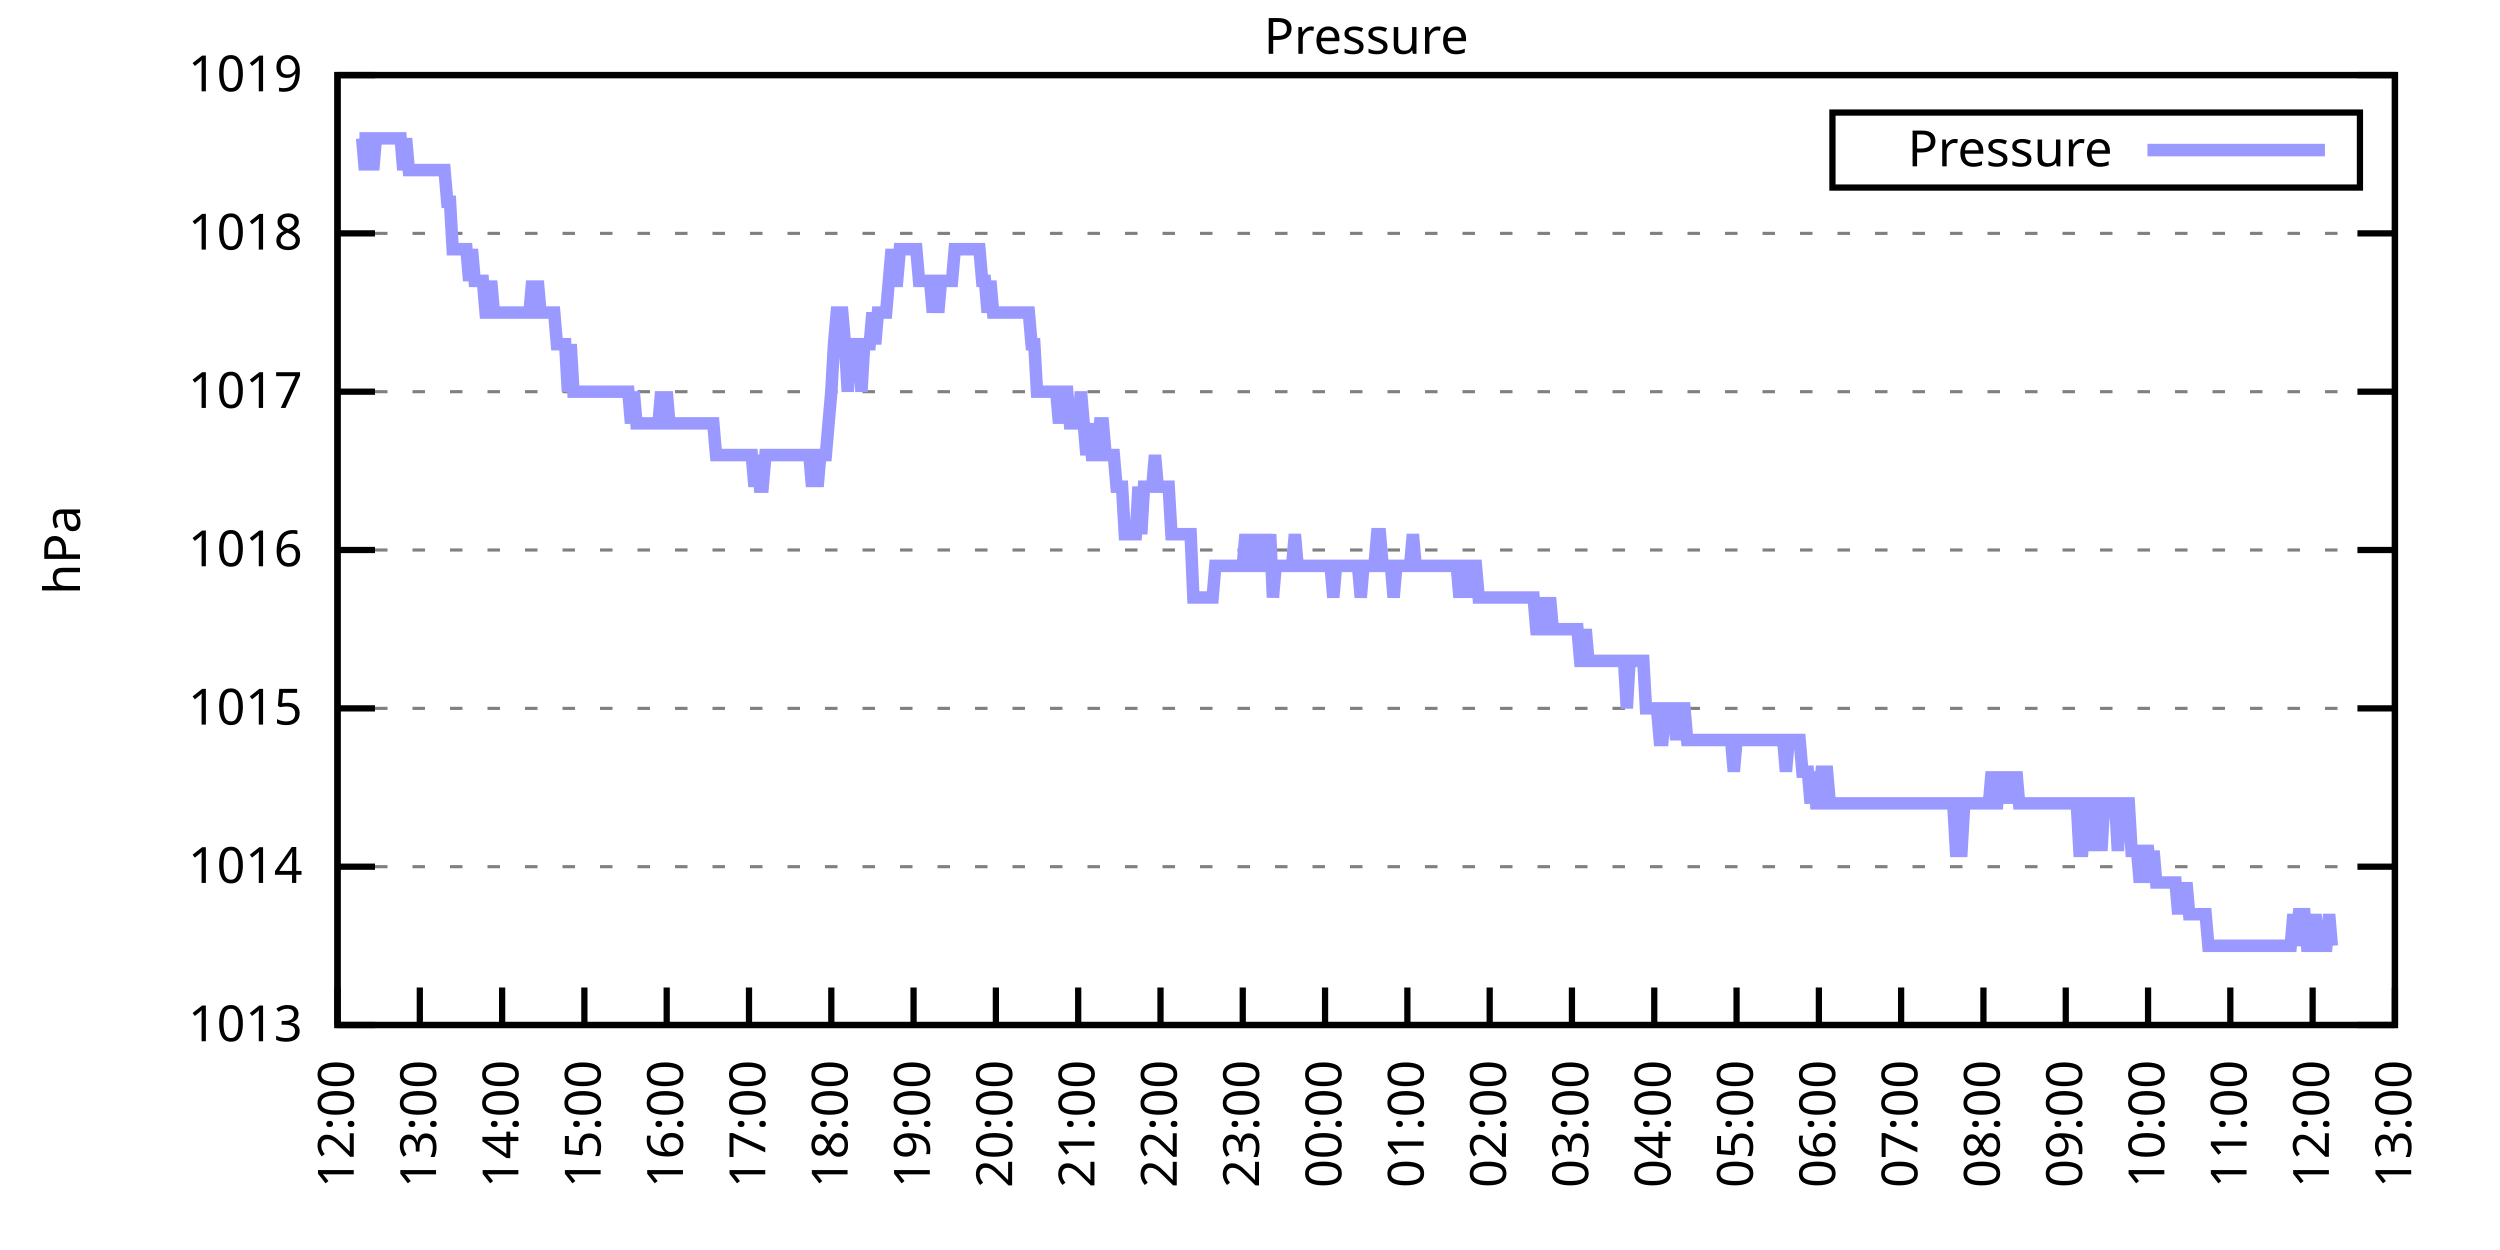
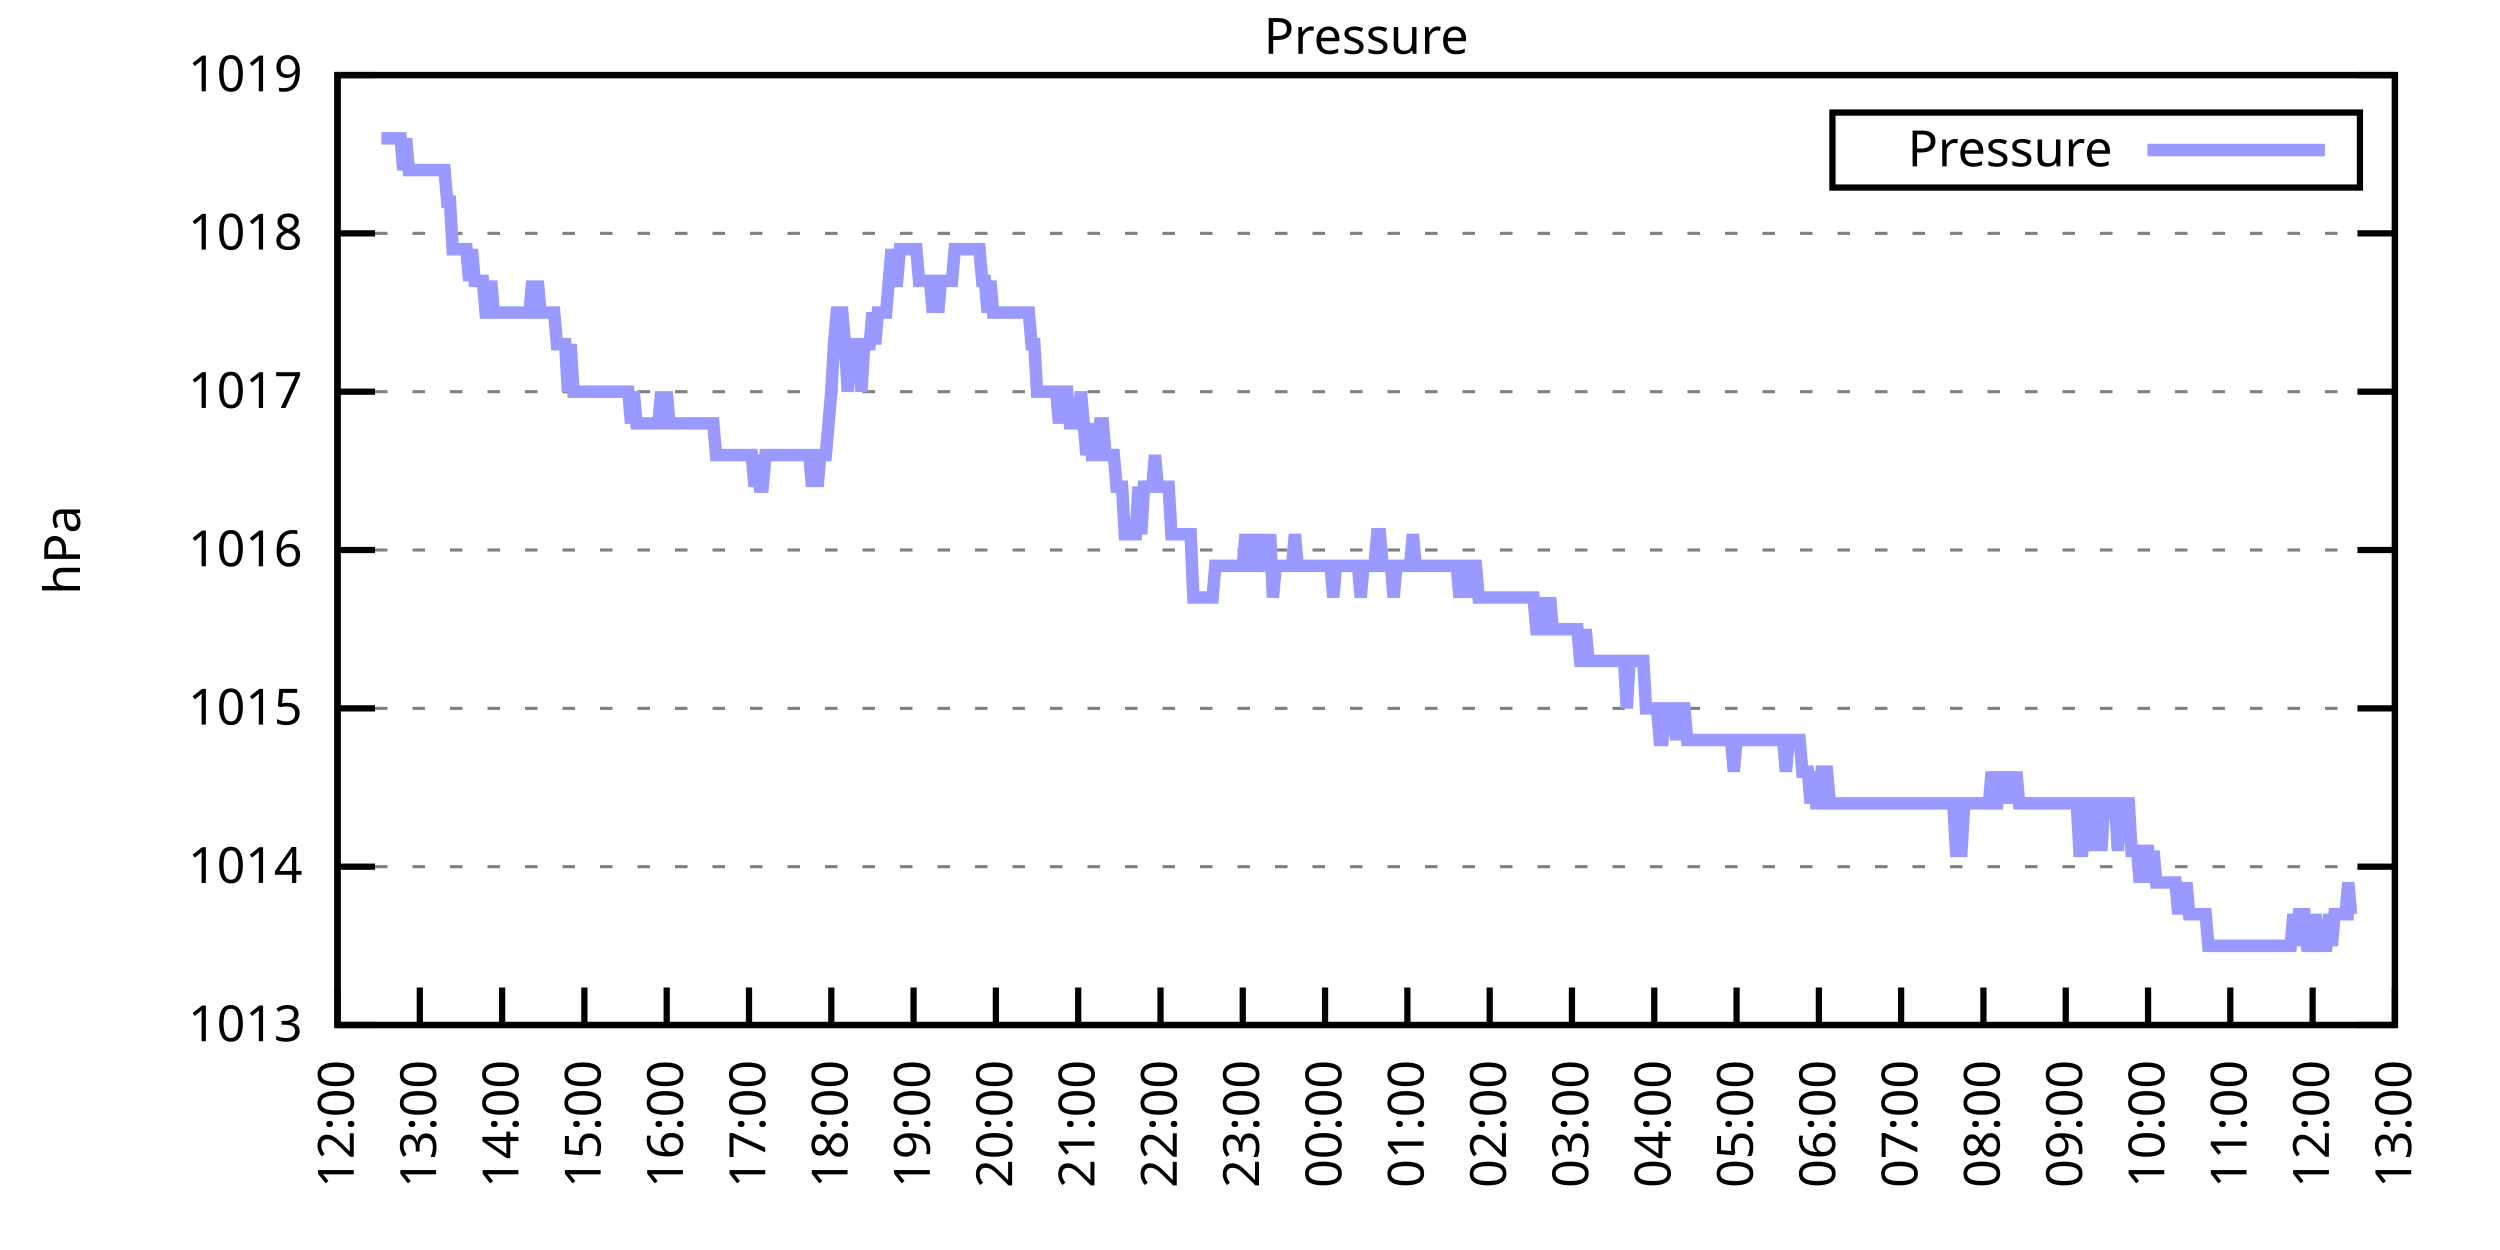
<svg xmlns="http://www.w3.org/2000/svg" xmlns:xlink="http://www.w3.org/1999/xlink" width="400" height="200" viewBox="0 0 400 200">
  <g id="gnuplot_canvas">
    <rect x="0" y="0" width="400" height="200" fill="none" />
    <defs>
      <circle id="gpDot" r="0.5" stroke-width="0.5" stroke="currentColor" />
      <path id="gpPt0" stroke-width="0.333" stroke="currentColor" d="M-1,0 h2 M0,-1 v2" />
      <path id="gpPt1" stroke-width="0.333" stroke="currentColor" d="M-1,-1 L1,1 M1,-1 L-1,1" />
      <path id="gpPt2" stroke-width="0.333" stroke="currentColor" d="M-1,0 L1,0 M0,-1 L0,1 M-1,-1 L1,1 M-1,1 L1,-1" />
      <rect id="gpPt3" stroke-width="0.333" stroke="currentColor" x="-1" y="-1" width="2" height="2" />
      <rect id="gpPt4" stroke-width="0.333" stroke="currentColor" fill="currentColor" x="-1" y="-1" width="2" height="2" />
      <circle id="gpPt5" stroke-width="0.333" stroke="currentColor" cx="0" cy="0" r="1" />
      <use xlink:href="#gpPt5" id="gpPt6" fill="currentColor" stroke="none" />
      <path id="gpPt7" stroke-width="0.333" stroke="currentColor" d="M0,-1.33 L-1.33,0.67 L1.33,0.67 z" />
      <use xlink:href="#gpPt7" id="gpPt8" fill="currentColor" stroke="none" />
      <use xlink:href="#gpPt7" id="gpPt9" stroke="currentColor" transform="rotate(180)" />
      <use xlink:href="#gpPt9" id="gpPt10" fill="currentColor" stroke="none" />
      <use xlink:href="#gpPt3" id="gpPt11" stroke="currentColor" transform="rotate(45)" />
      <use xlink:href="#gpPt11" id="gpPt12" fill="currentColor" stroke="none" />
      <path id="gpPt13" stroke-width="0.333" stroke="currentColor" d="M0,1.330 L1.265,0.411 L0.782,-1.067 L-0.782,-1.076 L-1.265,0.411 z" />
      <use xlink:href="#gpPt13" id="gpPt14" fill="currentColor" stroke="none" />
      <filter id="textbox" filterUnits="objectBoundingBox" x="0" y="0" height="1" width="1">
        <feFlood flood-color="white" flood-opacity="1" result="bgnd" />
        <feComposite in="SourceGraphic" in2="bgnd" operator="atop" />
      </filter>
      <filter id="greybox" filterUnits="objectBoundingBox" x="0" y="0" height="1" width="1">
        <feFlood flood-color="lightgrey" flood-opacity="1" result="grey" />
        <feComposite in="SourceGraphic" in2="grey" operator="atop" />
      </filter>
    </defs>
    <g fill="none" color="white" stroke="currentColor" stroke-width="1.00" stroke-linecap="butt" stroke-linejoin="miter">
</g>
    <g fill="none" color="black" stroke="currentColor" stroke-width="1.00" stroke-linecap="butt" stroke-linejoin="miter">
      <g stroke="none" shape-rendering="crispEdges">
        <polygon fill="rgb(255, 255, 255)" points="54.00,164.00 383.18,164.00 383.18,12.02 54.00,12.02 " />
      </g>
    </g>
    <g fill="none" color="black" stroke="currentColor" stroke-width="1.00" stroke-linecap="butt" stroke-linejoin="miter">
</g>
    <g fill="none" color="black" stroke="black" stroke-width="0.50" stroke-linecap="butt" stroke-linejoin="miter">
</g>
    <g fill="none" color="gray" stroke="currentColor" stroke-width="0.50" stroke-linecap="butt" stroke-linejoin="miter">
      <path stroke="gray" stroke-dasharray="2,4" class="gridline" d="M54.00,164.00 L383.19,164.00  " />
    </g>
    <g fill="none" color="gray" stroke="gray" stroke-width="1.00" stroke-linecap="butt" stroke-linejoin="miter">
</g>
    <g fill="none" color="black" stroke="currentColor" stroke-width="1.00" stroke-linecap="butt" stroke-linejoin="miter">
      <path stroke="black" d="M54.00,164.00 L60.00,164.00 M383.19,164.00 L377.19,164.00  " />
      <g transform="translate(48.40,166.60)" stroke="none" fill="black" font-family="Sans" font-size="8.00" text-anchor="end">
        <text>
          <tspan font-family="Sans"> 1013</tspan>
        </text>
      </g>
    </g>
    <g fill="none" color="black" stroke="currentColor" stroke-width="1.00" stroke-linecap="butt" stroke-linejoin="miter">
</g>
    <g fill="none" color="black" stroke="black" stroke-width="0.50" stroke-linecap="butt" stroke-linejoin="miter">
</g>
    <g fill="none" color="gray" stroke="currentColor" stroke-width="0.50" stroke-linecap="butt" stroke-linejoin="miter">
      <path stroke="gray" stroke-dasharray="2,4" class="gridline" d="M54.00,138.67 L383.19,138.67  " />
    </g>
    <g fill="none" color="gray" stroke="gray" stroke-width="1.00" stroke-linecap="butt" stroke-linejoin="miter">
</g>
    <g fill="none" color="black" stroke="currentColor" stroke-width="1.00" stroke-linecap="butt" stroke-linejoin="miter">
      <path stroke="black" d="M54.00,138.67 L60.00,138.67 M383.19,138.67 L377.19,138.67  " />
      <g transform="translate(48.40,141.27)" stroke="none" fill="black" font-family="Sans" font-size="8.00" text-anchor="end">
        <text>
          <tspan font-family="Sans"> 1014</tspan>
        </text>
      </g>
    </g>
    <g fill="none" color="black" stroke="currentColor" stroke-width="1.00" stroke-linecap="butt" stroke-linejoin="miter">
</g>
    <g fill="none" color="black" stroke="black" stroke-width="0.50" stroke-linecap="butt" stroke-linejoin="miter">
</g>
    <g fill="none" color="gray" stroke="currentColor" stroke-width="0.50" stroke-linecap="butt" stroke-linejoin="miter">
      <path stroke="gray" stroke-dasharray="2,4" class="gridline" d="M54.00,113.34 L383.19,113.34  " />
    </g>
    <g fill="none" color="gray" stroke="gray" stroke-width="1.00" stroke-linecap="butt" stroke-linejoin="miter">
</g>
    <g fill="none" color="black" stroke="currentColor" stroke-width="1.00" stroke-linecap="butt" stroke-linejoin="miter">
      <path stroke="black" d="M54.00,113.34 L60.00,113.34 M383.19,113.34 L377.19,113.34  " />
      <g transform="translate(48.40,115.94)" stroke="none" fill="black" font-family="Sans" font-size="8.00" text-anchor="end">
        <text>
          <tspan font-family="Sans"> 1015</tspan>
        </text>
      </g>
    </g>
    <g fill="none" color="black" stroke="currentColor" stroke-width="1.00" stroke-linecap="butt" stroke-linejoin="miter">
</g>
    <g fill="none" color="black" stroke="black" stroke-width="0.50" stroke-linecap="butt" stroke-linejoin="miter">
</g>
    <g fill="none" color="gray" stroke="currentColor" stroke-width="0.50" stroke-linecap="butt" stroke-linejoin="miter">
      <path stroke="gray" stroke-dasharray="2,4" class="gridline" d="M54.00,88.00 L383.19,88.00  " />
    </g>
    <g fill="none" color="gray" stroke="gray" stroke-width="1.00" stroke-linecap="butt" stroke-linejoin="miter">
</g>
    <g fill="none" color="black" stroke="currentColor" stroke-width="1.00" stroke-linecap="butt" stroke-linejoin="miter">
      <path stroke="black" d="M54.00,88.00 L60.00,88.00 M383.19,88.00 L377.19,88.00  " />
      <g transform="translate(48.40,90.60)" stroke="none" fill="black" font-family="Sans" font-size="8.00" text-anchor="end">
        <text>
          <tspan font-family="Sans"> 1016</tspan>
        </text>
      </g>
    </g>
    <g fill="none" color="black" stroke="currentColor" stroke-width="1.00" stroke-linecap="butt" stroke-linejoin="miter">
</g>
    <g fill="none" color="black" stroke="black" stroke-width="0.50" stroke-linecap="butt" stroke-linejoin="miter">
</g>
    <g fill="none" color="gray" stroke="currentColor" stroke-width="0.50" stroke-linecap="butt" stroke-linejoin="miter">
      <path stroke="gray" stroke-dasharray="2,4" class="gridline" d="M54.00,62.67 L383.19,62.67  " />
    </g>
    <g fill="none" color="gray" stroke="gray" stroke-width="1.00" stroke-linecap="butt" stroke-linejoin="miter">
</g>
    <g fill="none" color="black" stroke="currentColor" stroke-width="1.00" stroke-linecap="butt" stroke-linejoin="miter">
      <path stroke="black" d="M54.00,62.67 L60.00,62.67 M383.19,62.67 L377.19,62.67  " />
      <g transform="translate(48.40,65.27)" stroke="none" fill="black" font-family="Sans" font-size="8.00" text-anchor="end">
        <text>
          <tspan font-family="Sans"> 1017</tspan>
        </text>
      </g>
    </g>
    <g fill="none" color="black" stroke="currentColor" stroke-width="1.00" stroke-linecap="butt" stroke-linejoin="miter">
</g>
    <g fill="none" color="black" stroke="black" stroke-width="0.50" stroke-linecap="butt" stroke-linejoin="miter">
</g>
    <g fill="none" color="gray" stroke="currentColor" stroke-width="0.50" stroke-linecap="butt" stroke-linejoin="miter">
      <path stroke="gray" stroke-dasharray="2,4" class="gridline" d="M54.00,37.34 L383.19,37.34  " />
    </g>
    <g fill="none" color="gray" stroke="gray" stroke-width="1.00" stroke-linecap="butt" stroke-linejoin="miter">
</g>
    <g fill="none" color="black" stroke="currentColor" stroke-width="1.00" stroke-linecap="butt" stroke-linejoin="miter">
      <path stroke="black" d="M54.00,37.34 L60.00,37.34 M383.19,37.34 L377.19,37.34  " />
      <g transform="translate(48.40,39.94)" stroke="none" fill="black" font-family="Sans" font-size="8.00" text-anchor="end">
        <text>
          <tspan font-family="Sans"> 1018</tspan>
        </text>
      </g>
    </g>
    <g fill="none" color="black" stroke="currentColor" stroke-width="1.00" stroke-linecap="butt" stroke-linejoin="miter">
</g>
    <g fill="none" color="black" stroke="black" stroke-width="0.50" stroke-linecap="butt" stroke-linejoin="miter">
</g>
    <g fill="none" color="gray" stroke="currentColor" stroke-width="0.50" stroke-linecap="butt" stroke-linejoin="miter">
      <path stroke="gray" stroke-dasharray="2,4" class="gridline" d="M54.00,12.01 L383.19,12.01  " />
    </g>
    <g fill="none" color="gray" stroke="gray" stroke-width="1.00" stroke-linecap="butt" stroke-linejoin="miter">
</g>
    <g fill="none" color="black" stroke="currentColor" stroke-width="1.00" stroke-linecap="butt" stroke-linejoin="miter">
      <path stroke="black" d="M54.00,12.01 L60.00,12.01 M383.19,12.01 L377.19,12.01  " />
      <g transform="translate(48.40,14.61)" stroke="none" fill="black" font-family="Sans" font-size="8.00" text-anchor="end">
        <text>
          <tspan font-family="Sans"> 1019</tspan>
        </text>
      </g>
    </g>
    <g fill="none" color="black" stroke="currentColor" stroke-width="1.00" stroke-linecap="butt" stroke-linejoin="miter">
      <path stroke="black" d="M54.00,164.00 L54.00,158.00  " />
      <g transform="translate(56.60,169.60) rotate(270.00)" stroke="none" fill="black" font-family="Sans" font-size="8.00" text-anchor="end">
        <text>
          <tspan font-family="Sans">12:00</tspan>
        </text>
      </g>
    </g>
    <g fill="none" color="black" stroke="currentColor" stroke-width="1.00" stroke-linecap="butt" stroke-linejoin="miter">
      <path stroke="black" d="M67.17,164.00 L67.17,158.00  " />
      <g transform="translate(69.77,169.60) rotate(270.00)" stroke="none" fill="black" font-family="Sans" font-size="8.00" text-anchor="end">
        <text>
          <tspan font-family="Sans">13:00</tspan>
        </text>
      </g>
    </g>
    <g fill="none" color="black" stroke="currentColor" stroke-width="1.00" stroke-linecap="butt" stroke-linejoin="miter">
      <path stroke="black" d="M80.34,164.00 L80.34,158.00  " />
      <g transform="translate(82.94,169.60) rotate(270.00)" stroke="none" fill="black" font-family="Sans" font-size="8.00" text-anchor="end">
        <text>
          <tspan font-family="Sans">14:00</tspan>
        </text>
      </g>
    </g>
    <g fill="none" color="black" stroke="currentColor" stroke-width="1.00" stroke-linecap="butt" stroke-linejoin="miter">
      <path stroke="black" d="M93.50,164.00 L93.50,158.00  " />
      <g transform="translate(96.10,169.60) rotate(270.00)" stroke="none" fill="black" font-family="Sans" font-size="8.00" text-anchor="end">
        <text>
          <tspan font-family="Sans">15:00</tspan>
        </text>
      </g>
    </g>
    <g fill="none" color="black" stroke="currentColor" stroke-width="1.00" stroke-linecap="butt" stroke-linejoin="miter">
      <path stroke="black" d="M106.67,164.00 L106.67,158.00  " />
      <g transform="translate(109.27,169.60) rotate(270.00)" stroke="none" fill="black" font-family="Sans" font-size="8.00" text-anchor="end">
        <text>
          <tspan font-family="Sans">16:00</tspan>
        </text>
      </g>
    </g>
    <g fill="none" color="black" stroke="currentColor" stroke-width="1.00" stroke-linecap="butt" stroke-linejoin="miter">
      <path stroke="black" d="M119.84,164.00 L119.84,158.00  " />
      <g transform="translate(122.44,169.60) rotate(270.00)" stroke="none" fill="black" font-family="Sans" font-size="8.00" text-anchor="end">
        <text>
          <tspan font-family="Sans">17:00</tspan>
        </text>
      </g>
    </g>
    <g fill="none" color="black" stroke="currentColor" stroke-width="1.00" stroke-linecap="butt" stroke-linejoin="miter">
      <path stroke="black" d="M133.01,164.00 L133.01,158.00  " />
      <g transform="translate(135.61,169.60) rotate(270.00)" stroke="none" fill="black" font-family="Sans" font-size="8.00" text-anchor="end">
        <text>
          <tspan font-family="Sans">18:00</tspan>
        </text>
      </g>
    </g>
    <g fill="none" color="black" stroke="currentColor" stroke-width="1.00" stroke-linecap="butt" stroke-linejoin="miter">
      <path stroke="black" d="M146.17,164.00 L146.17,158.00  " />
      <g transform="translate(148.77,169.60) rotate(270.00)" stroke="none" fill="black" font-family="Sans" font-size="8.00" text-anchor="end">
        <text>
          <tspan font-family="Sans">19:00</tspan>
        </text>
      </g>
    </g>
    <g fill="none" color="black" stroke="currentColor" stroke-width="1.00" stroke-linecap="butt" stroke-linejoin="miter">
      <path stroke="black" d="M159.34,164.00 L159.34,158.00  " />
      <g transform="translate(161.94,169.60) rotate(270.00)" stroke="none" fill="black" font-family="Sans" font-size="8.00" text-anchor="end">
        <text>
          <tspan font-family="Sans">20:00</tspan>
        </text>
      </g>
    </g>
    <g fill="none" color="black" stroke="currentColor" stroke-width="1.00" stroke-linecap="butt" stroke-linejoin="miter">
      <path stroke="black" d="M172.51,164.00 L172.51,158.00  " />
      <g transform="translate(175.11,169.60) rotate(270.00)" stroke="none" fill="black" font-family="Sans" font-size="8.00" text-anchor="end">
        <text>
          <tspan font-family="Sans">21:00</tspan>
        </text>
      </g>
    </g>
    <g fill="none" color="black" stroke="currentColor" stroke-width="1.00" stroke-linecap="butt" stroke-linejoin="miter">
      <path stroke="black" d="M185.68,164.00 L185.68,158.00  " />
      <g transform="translate(188.28,169.60) rotate(270.00)" stroke="none" fill="black" font-family="Sans" font-size="8.00" text-anchor="end">
        <text>
          <tspan font-family="Sans">22:00</tspan>
        </text>
      </g>
    </g>
    <g fill="none" color="black" stroke="currentColor" stroke-width="1.00" stroke-linecap="butt" stroke-linejoin="miter">
      <path stroke="black" d="M198.84,164.00 L198.84,158.00  " />
      <g transform="translate(201.44,169.60) rotate(270.00)" stroke="none" fill="black" font-family="Sans" font-size="8.00" text-anchor="end">
        <text>
          <tspan font-family="Sans">23:00</tspan>
        </text>
      </g>
    </g>
    <g fill="none" color="black" stroke="currentColor" stroke-width="1.00" stroke-linecap="butt" stroke-linejoin="miter">
      <path stroke="black" d="M212.01,164.00 L212.01,158.00  " />
      <g transform="translate(214.61,169.60) rotate(270.00)" stroke="none" fill="black" font-family="Sans" font-size="8.00" text-anchor="end">
        <text>
          <tspan font-family="Sans">00:00</tspan>
        </text>
      </g>
    </g>
    <g fill="none" color="black" stroke="currentColor" stroke-width="1.00" stroke-linecap="butt" stroke-linejoin="miter">
      <path stroke="black" d="M225.18,164.00 L225.18,158.00  " />
      <g transform="translate(227.78,169.60) rotate(270.00)" stroke="none" fill="black" font-family="Sans" font-size="8.00" text-anchor="end">
        <text>
          <tspan font-family="Sans">01:00</tspan>
        </text>
      </g>
    </g>
    <g fill="none" color="black" stroke="currentColor" stroke-width="1.00" stroke-linecap="butt" stroke-linejoin="miter">
      <path stroke="black" d="M238.35,164.00 L238.35,158.00  " />
      <g transform="translate(240.95,169.60) rotate(270.00)" stroke="none" fill="black" font-family="Sans" font-size="8.00" text-anchor="end">
        <text>
          <tspan font-family="Sans">02:00</tspan>
        </text>
      </g>
    </g>
    <g fill="none" color="black" stroke="currentColor" stroke-width="1.00" stroke-linecap="butt" stroke-linejoin="miter">
      <path stroke="black" d="M251.51,164.00 L251.51,158.00  " />
      <g transform="translate(254.11,169.60) rotate(270.00)" stroke="none" fill="black" font-family="Sans" font-size="8.00" text-anchor="end">
        <text>
          <tspan font-family="Sans">03:00</tspan>
        </text>
      </g>
    </g>
    <g fill="none" color="black" stroke="currentColor" stroke-width="1.00" stroke-linecap="butt" stroke-linejoin="miter">
      <path stroke="black" d="M264.68,164.00 L264.68,158.00  " />
      <g transform="translate(267.28,169.60) rotate(270.00)" stroke="none" fill="black" font-family="Sans" font-size="8.00" text-anchor="end">
        <text>
          <tspan font-family="Sans">04:00</tspan>
        </text>
      </g>
    </g>
    <g fill="none" color="black" stroke="currentColor" stroke-width="1.00" stroke-linecap="butt" stroke-linejoin="miter">
      <path stroke="black" d="M277.85,164.00 L277.85,158.00  " />
      <g transform="translate(280.45,169.60) rotate(270.00)" stroke="none" fill="black" font-family="Sans" font-size="8.00" text-anchor="end">
        <text>
          <tspan font-family="Sans">05:00</tspan>
        </text>
      </g>
    </g>
    <g fill="none" color="black" stroke="currentColor" stroke-width="1.00" stroke-linecap="butt" stroke-linejoin="miter">
      <path stroke="black" d="M291.02,164.00 L291.02,158.00  " />
      <g transform="translate(293.62,169.60) rotate(270.00)" stroke="none" fill="black" font-family="Sans" font-size="8.00" text-anchor="end">
        <text>
          <tspan font-family="Sans">06:00</tspan>
        </text>
      </g>
    </g>
    <g fill="none" color="black" stroke="currentColor" stroke-width="1.00" stroke-linecap="butt" stroke-linejoin="miter">
      <path stroke="black" d="M304.18,164.00 L304.18,158.00  " />
      <g transform="translate(306.78,169.60) rotate(270.00)" stroke="none" fill="black" font-family="Sans" font-size="8.00" text-anchor="end">
        <text>
          <tspan font-family="Sans">07:00</tspan>
        </text>
      </g>
    </g>
    <g fill="none" color="black" stroke="currentColor" stroke-width="1.00" stroke-linecap="butt" stroke-linejoin="miter">
      <path stroke="black" d="M317.35,164.00 L317.35,158.00  " />
      <g transform="translate(319.95,169.60) rotate(270.00)" stroke="none" fill="black" font-family="Sans" font-size="8.00" text-anchor="end">
        <text>
          <tspan font-family="Sans">08:00</tspan>
        </text>
      </g>
    </g>
    <g fill="none" color="black" stroke="currentColor" stroke-width="1.00" stroke-linecap="butt" stroke-linejoin="miter">
      <path stroke="black" d="M330.52,164.00 L330.52,158.00  " />
      <g transform="translate(333.12,169.60) rotate(270.00)" stroke="none" fill="black" font-family="Sans" font-size="8.00" text-anchor="end">
        <text>
          <tspan font-family="Sans">09:00</tspan>
        </text>
      </g>
    </g>
    <g fill="none" color="black" stroke="currentColor" stroke-width="1.00" stroke-linecap="butt" stroke-linejoin="miter">
      <path stroke="black" d="M343.69,164.00 L343.69,158.00  " />
      <g transform="translate(346.29,169.60) rotate(270.00)" stroke="none" fill="black" font-family="Sans" font-size="8.00" text-anchor="end">
        <text>
          <tspan font-family="Sans">10:00</tspan>
        </text>
      </g>
    </g>
    <g fill="none" color="black" stroke="currentColor" stroke-width="1.00" stroke-linecap="butt" stroke-linejoin="miter">
      <path stroke="black" d="M356.85,164.00 L356.85,158.00  " />
      <g transform="translate(359.45,169.60) rotate(270.00)" stroke="none" fill="black" font-family="Sans" font-size="8.00" text-anchor="end">
        <text>
          <tspan font-family="Sans">11:00</tspan>
        </text>
      </g>
    </g>
    <g fill="none" color="black" stroke="currentColor" stroke-width="1.00" stroke-linecap="butt" stroke-linejoin="miter">
      <path stroke="black" d="M370.02,164.00 L370.02,158.00  " />
      <g transform="translate(372.62,169.60) rotate(270.00)" stroke="none" fill="black" font-family="Sans" font-size="8.00" text-anchor="end">
        <text>
          <tspan font-family="Sans">12:00</tspan>
        </text>
      </g>
    </g>
    <g fill="none" color="black" stroke="currentColor" stroke-width="1.00" stroke-linecap="butt" stroke-linejoin="miter">
      <path stroke="black" d="M383.19,164.00 L383.19,158.00  " />
      <g transform="translate(385.79,169.60) rotate(270.00)" stroke="none" fill="black" font-family="Sans" font-size="8.00" text-anchor="end">
        <text>
          <tspan font-family="Sans">13:00</tspan>
        </text>
      </g>
    </g>
    <g fill="none" color="black" stroke="currentColor" stroke-width="1.00" stroke-linecap="butt" stroke-linejoin="miter">
</g>
    <g fill="none" color="black" stroke="currentColor" stroke-width="1.00" stroke-linecap="butt" stroke-linejoin="miter">
      <path stroke="black" d="M54.00,12.01 L54.00,164.00 L383.19,164.00 L383.19,12.01 L54.00,12.01 Z  " />
    </g>
    <g fill="none" color="black" stroke="currentColor" stroke-width="1.00" stroke-linecap="butt" stroke-linejoin="miter">
</g>
    <g fill="none" color="black" stroke="currentColor" stroke-width="1.00" stroke-linecap="butt" stroke-linejoin="miter">
      <path stroke="black" d="M293.19,30.01 L293.19,18.01 L377.59,18.01 L377.59,30.01 L293.19,30.01 Z  " />
    </g>
    <g id="Pressure_plot_1">
      <g fill="none" color="white" stroke="black" stroke-width="2.00" stroke-linecap="butt" stroke-linejoin="miter">
</g>
      <g fill="none" color="black" stroke="currentColor" stroke-width="2.00" stroke-linecap="butt" stroke-linejoin="miter">
        <g transform="translate(337.99,26.61)" stroke="none" fill="black" font-family="Sans" font-size="8.00" text-anchor="end">
          <text>
            <tspan font-family="Sans">Pressure</tspan>
          </text>
        </g>
      </g>
      <g fill="none" color="black" stroke="currentColor" stroke-width="2.00" stroke-linecap="butt" stroke-linejoin="miter">
-         <path stroke="rgb(153, 153, 255)" d="M343.59,24.01 L371.99,24.01 M57.51,22.14 L57.95,22.14 L58.39,27.21 L58.83,22.14 L59.27,22.14 L59.71,27.21   L60.14,22.14 L60.58,22.14 L61.02,22.14 L61.46,22.14 L61.90,22.14 L62.34,22.14 L62.78,22.14 L63.22,22.14   L63.66,22.14 L64.10,22.14 L64.53,27.21 L64.97,22.14 L65.41,27.21 L65.85,27.21 L66.29,27.21 L66.73,27.21   L67.17,27.21 L67.61,27.21 L68.05,27.21 L68.48,27.21 L68.92,27.21 L69.36,27.21 L69.80,27.21 L70.24,27.21   L70.68,27.21 L71.12,27.21 L71.56,32.28 L72.00,32.28 L72.43,39.87 L72.87,39.87 L73.31,39.87 L73.75,39.87   L74.19,39.87 L74.63,39.87 L75.07,44.94 L75.51,39.87 L75.95,44.94 L76.38,44.94 L76.82,44.94 L77.26,44.94   L77.70,50.01 L78.14,50.01 L78.58,44.94 L79.02,50.01 L79.46,50.01 L79.90,50.01 L80.34,50.01 L80.77,50.01   L81.21,50.01 L81.65,50.01 L82.09,50.01 L82.53,50.01 L82.97,50.01 L83.41,50.01 L83.85,50.01 L84.29,50.01   L84.72,50.01 L85.16,44.94 L85.60,50.01 L86.04,44.94 L86.48,50.01 L86.92,50.01 L87.36,50.01 L87.80,50.01   L88.24,50.01 L88.67,50.01 L89.11,55.07 L89.55,55.07 L89.99,55.07 L90.43,55.07 L90.87,62.67 L91.31,55.07   L91.75,62.67 L92.19,62.67 L92.62,62.67 L93.06,62.67 L93.50,62.67 L93.94,62.67 L94.38,62.67 L94.82,62.67   L95.26,62.67 L95.70,62.67 L96.14,62.67 L96.58,62.67 L97.01,62.67 L97.45,62.67 L97.89,62.67 L98.33,62.67   L98.77,62.67 L99.21,62.67 L99.65,62.67 L100.09,62.67 L100.53,62.67 L100.96,67.74 L101.40,62.67 L101.84,67.74   L102.28,67.74 L102.72,67.74 L103.16,67.74 L103.60,67.74 L104.04,67.74 L104.48,67.74 L104.91,67.74 L105.35,67.74   L105.79,62.67 L106.23,67.74 L106.67,62.67 L107.11,67.74 L107.55,67.74 L107.99,67.74 L108.43,67.74 L108.87,67.74   L109.30,67.74 L109.74,67.74 L110.18,67.74 L110.62,67.74 L111.06,67.74 L111.50,67.74 L111.94,67.74 L112.38,67.74   L112.82,67.74 L113.25,67.74 L113.69,67.74 L114.13,67.74 L114.57,72.81 L115.01,72.81 L115.45,72.81 L115.89,72.81   L116.33,72.81 L116.77,72.81 L117.20,72.81 L117.64,72.81 L118.08,72.81 L118.52,72.81 L118.96,72.81 L119.40,72.81   L119.84,72.81 L120.28,72.81 L120.72,77.87 L121.15,72.81 L121.59,77.87 L122.03,77.87 L122.47,72.81 L122.91,72.81   L123.35,72.81 L123.79,72.81 L124.23,72.81 L124.67,72.81 L125.11,72.81 L125.54,72.81 L125.98,72.81 L126.42,72.81   L126.86,72.81 L127.30,72.81 L127.74,72.81 L128.18,72.81 L128.62,72.81 L129.06,72.81 L129.49,72.81 L129.93,77.87   L130.37,72.81 L130.81,77.87 L131.25,72.81 L131.69,72.81 L132.13,72.81 L132.57,67.74 L133.01,62.67 L133.44,55.07   L133.88,50.01 L134.32,50.01 L134.76,50.01 L135.20,55.07 L135.64,62.67 L136.08,55.07 L136.52,55.07 L136.96,55.07   L137.39,55.07 L137.83,62.67 L138.27,55.07 L138.71,55.07 L139.15,55.07 L139.59,50.01 L140.03,55.07 L140.47,50.01   L140.91,50.01 L141.35,50.01 L141.78,50.01 L142.22,44.94 L142.66,39.87 L143.10,44.94 L143.54,44.94 L143.98,39.87   L144.42,39.87 L144.86,39.87 L145.30,39.87 L145.73,39.87 L146.17,39.87 L146.61,39.87 L147.05,44.94 L147.49,44.94   L147.93,44.94 L148.37,44.94 L148.81,44.94 L149.25,50.01 L149.68,44.94 L150.12,50.01 L150.56,44.94 L151.00,44.94   L151.44,44.94 L151.88,44.94 L152.32,44.94 L152.76,39.87 L153.20,39.87 L153.63,39.87 L154.07,39.87 L154.51,39.87   L154.95,39.87 L155.39,39.87 L155.83,39.87 L156.27,39.87 L156.71,39.87 L157.15,44.94 L157.59,44.94 L158.02,50.01   L158.46,44.94 L158.90,50.01 L159.34,50.01 L159.78,50.01 L160.22,50.01 L160.66,50.01 L161.10,50.01 L161.54,50.01   L161.97,50.01 L162.41,50.01 L162.85,50.01 L163.29,50.01 L163.73,50.01 L164.17,50.01 L164.61,50.01 L165.05,55.07   L165.49,55.07 L165.92,62.67 L166.36,62.67 L166.80,62.67 L167.24,62.67 L167.68,62.67 L168.12,62.67 L168.56,62.67   L169.00,62.67 L169.44,67.74 L169.87,62.67 L170.31,62.67 L170.75,62.67 L171.19,67.74 L171.63,67.74 L172.07,67.74   L172.51,67.74 L172.95,62.67 L173.39,67.74 L173.83,72.81 L174.26,67.74 L174.70,72.81 L175.14,72.81 L175.58,72.81   L176.02,67.74 L176.46,67.74 L176.90,72.81 L177.34,72.81 L177.78,72.81 L178.21,72.81 L178.65,77.87 L179.09,77.87   L179.53,77.87 L179.97,85.47 L180.41,85.47 L180.85,85.47 L181.29,85.47 L181.73,85.47 L182.16,77.87 L182.60,85.47   L183.04,77.87 L183.48,77.87 L183.92,77.87 L184.36,77.87 L184.80,72.81 L185.24,77.87 L185.68,77.87 L186.11,77.87   L186.55,77.87 L186.99,77.87 L187.43,85.47 L187.87,85.47 L188.31,85.47 L188.75,85.47 L189.19,85.47 L189.63,85.47   L190.07,85.47 L190.50,85.47 L190.94,95.60 L191.38,95.60 L191.82,95.60 L192.26,95.60 L192.70,95.60 L193.14,95.60   L193.58,95.60 L194.02,95.60 L194.45,90.54 L194.89,90.54 L195.33,90.54 L195.77,90.54 L196.21,90.54 L196.65,90.54   L197.09,90.54 L197.53,90.54 L197.97,90.54 L198.40,90.54 L198.84,90.54 L199.28,85.47 L199.72,90.54 L200.16,90.54   L200.60,90.54 L201.04,85.47 L201.48,90.54 L201.92,90.54 L202.35,85.47 L202.79,90.54 L203.23,85.47 L203.67,95.60   L204.11,90.54 L204.55,90.54 L204.99,90.54 L205.43,90.54 L205.87,90.54 L206.31,90.54 L206.74,90.54 L207.18,85.47   L207.62,90.54 L208.06,90.54 L208.50,90.54 L208.94,90.54 L209.38,90.54 L209.82,90.54 L210.26,90.54 L210.69,90.54   L211.13,90.54 L211.57,90.54 L212.01,90.54 L212.45,90.54 L212.89,90.54 L213.33,95.60 L213.77,90.54 L214.21,90.54   L214.64,90.54 L215.08,90.54 L215.52,90.54 L215.96,90.54 L216.40,90.54 L216.84,90.54 L217.28,90.54 L217.72,95.60   L218.16,90.54 L218.60,90.54 L219.03,90.54 L219.47,90.54 L219.91,90.54 L220.35,85.47 L220.79,85.47 L221.23,90.54   L221.67,90.54 L222.11,90.54 L222.55,90.54 L222.98,95.60 L223.42,90.54 L223.86,90.54 L224.30,90.54 L224.74,90.54   L225.18,90.54 L225.62,90.54 L226.06,85.47 L226.50,90.54 L226.93,90.54 L227.37,90.54 L227.81,90.54 L228.25,90.54   L228.69,90.54 L229.13,90.54 L229.57,90.54 L230.01,90.54 L230.45,90.54 L230.88,90.54 L231.32,90.54 L231.76,90.54   L232.20,90.54 L232.64,90.54 L233.08,90.54 L233.52,95.60 L233.96,90.54 L234.40,90.54 L234.84,90.54 L235.27,95.60   L235.71,90.54 L236.15,90.54 L236.59,95.60 L237.03,95.60 L237.47,95.60 L237.91,95.60 L238.35,95.60 L238.79,95.60   L239.22,95.60 L239.66,95.60 L240.10,95.60 L240.54,95.60 L240.98,95.60 L241.42,95.60 L241.86,95.60 L242.30,95.60   L242.74,95.60 L243.17,95.60 L243.61,95.60 L244.05,95.60 L244.49,95.60 L244.93,95.60 L245.37,95.60 L245.81,100.67   L246.25,100.67 L246.69,95.60 L247.12,100.67 L247.56,100.67 L248.00,95.60 L248.44,100.67 L248.88,100.67 L249.32,100.67   L249.76,100.67 L250.20,100.67 L250.64,100.67 L251.08,100.67 L251.51,100.67 L251.95,100.67 L252.39,100.67 L252.83,105.74   L253.27,105.74 L253.71,100.67 L254.15,105.74 L254.59,105.74 L255.03,105.74 L255.46,105.74 L255.90,105.74 L256.34,105.74   L256.78,105.74 L257.22,105.74 L257.66,105.74 L258.10,105.74 L258.54,105.74 L258.98,105.74 L259.41,105.74 L259.85,105.74   L260.29,113.34 L260.73,105.74 L261.17,105.74 L261.61,105.74 L262.05,105.74 L262.49,105.74 L262.93,105.74 L263.36,113.34   L263.80,113.34 L264.24,113.34 L264.68,113.34 L265.12,113.34 L265.56,118.40 L266.00,118.40 L266.44,113.34 L266.88,113.34   L267.32,113.34 L267.75,113.34 L268.19,118.40 L268.63,113.34 L269.07,113.34 L269.51,113.34 L269.95,118.40 L270.39,118.40   L270.83,118.40 L271.27,118.40 L271.70,118.40 L272.14,118.40 L272.58,118.40 L273.02,118.40 L273.46,118.40 L273.90,118.40   L274.34,118.40 L274.78,118.40 L275.22,118.40 L275.65,118.40 L276.09,118.40 L276.53,118.40 L276.97,118.40 L277.41,123.47   L277.85,118.40 L278.29,118.40 L278.73,118.40 L279.17,118.40 L279.60,118.40 L280.04,118.40 L280.48,118.40 L280.92,118.40   L281.36,118.40 L281.80,118.40 L282.24,118.40 L282.68,118.40 L283.12,118.40 L283.56,118.40 L283.99,118.40 L284.43,118.40   L284.87,118.40 L285.31,118.40 L285.75,123.47 L286.19,118.40 L286.63,118.40 L287.07,118.40 L287.51,118.40 L287.94,118.40   L288.38,123.47 L288.82,123.47 L289.26,123.47 L289.70,128.54 L290.14,123.47 L290.58,128.54 L291.02,128.54 L291.46,123.47   L291.89,123.47 L292.33,123.47 L292.77,128.54 L293.21,128.54 L293.65,128.54 L294.09,128.54 L294.53,128.54 L294.97,128.54   L295.41,128.54 L295.84,128.54 L296.28,128.54 L296.72,128.54 L297.16,128.54 L297.60,128.54 L298.04,128.54 L298.48,128.54   L298.92,128.54 L299.36,128.54 L299.80,128.54 L300.23,128.54 L300.67,128.54 L301.11,128.54 L301.55,128.54 L301.99,128.54   L302.43,128.54 L302.87,128.54 L303.31,128.54 L303.75,128.54 L304.18,128.54 L304.62,128.54 L305.06,128.54 L305.50,128.54   L305.94,128.54 L306.38,128.54 L306.82,128.54 L307.26,128.54 L307.70,128.54 L308.13,128.54 L308.57,128.54 L309.01,128.54   L309.45,128.54 L309.89,128.54 L310.33,128.54 L310.77,128.54 L311.21,128.54 L311.65,128.54 L312.08,128.54 L312.52,128.54   L312.96,136.14 L313.40,136.14 L313.84,136.14 L314.28,128.54 L314.72,128.54 L315.16,128.54 L315.60,128.54 L316.04,128.54   L316.47,128.54 L316.91,128.54 L317.35,128.54 L317.79,128.54 L318.23,128.54 L318.67,123.47 L319.11,128.54 L319.55,128.54   L319.99,123.47 L320.42,128.54 L320.86,123.47 L321.30,128.54 L321.74,123.47 L322.18,128.54 L322.62,123.47 L323.06,128.54   L323.50,128.54 L323.94,128.54 L324.37,128.54 L324.81,128.54 L325.25,128.54 L325.69,128.54 L326.13,128.54 L326.57,128.54   L327.01,128.54 L327.45,128.54 L327.89,128.54 L328.33,128.54 L328.76,128.54 L329.20,128.54 L329.64,128.54 L330.08,128.54   L330.52,128.54 L330.96,128.54 L331.40,128.54 L331.84,128.54 L332.28,128.54 L332.71,136.14 L333.15,136.14 L333.59,128.54   L334.03,128.54 L334.47,128.54 L334.91,136.14 L335.35,128.54 L335.79,128.54 L336.23,136.14 L336.66,128.54 L337.10,128.54   L337.54,128.54 L337.98,128.54 L338.42,128.54 L338.86,136.14 L339.30,128.54 L339.74,128.54 L340.18,128.54 L340.61,128.54   L341.05,136.14 L341.49,136.14 L341.93,136.14 L342.37,141.20 L342.81,136.14 L343.25,136.14 L343.69,136.14 L344.13,141.20   L344.57,136.14 L345.00,141.20 L345.44,141.20 L345.88,141.20 L346.32,141.20 L346.76,141.20 L347.20,141.20 L347.64,141.20   L348.08,141.20 L348.52,146.27 L348.95,141.20 L349.39,146.27 L349.83,141.20 L350.27,146.27 L350.71,146.27 L351.15,146.27   L351.59,146.27 L352.03,146.27 L352.47,146.27 L352.90,146.27 L353.34,151.33 L353.78,151.33 L354.22,151.33 L354.66,151.33   L355.10,151.33 L355.54,151.33 L355.98,151.33 L356.42,151.33 L356.85,151.33 L357.29,151.33 L357.73,151.33 L358.17,151.33   L358.61,151.33 L359.05,151.33 L359.49,151.33 L359.93,151.33 L360.37,151.33 L360.81,151.33 L361.24,151.33 L361.68,151.33   L362.12,151.33 L362.56,151.33 L363.00,151.33 L363.44,151.33 L363.88,151.33 L364.32,151.33 L364.76,151.33 L365.19,151.33   L365.63,151.33 L366.07,151.33 L366.51,151.33 L366.95,146.27 L367.39,151.33 L367.83,146.27 L368.27,146.27 L368.71,146.27   L369.14,151.33 L369.58,151.33 L370.02,151.33 L370.46,146.27 L370.90,151.33 L371.34,151.33 L371.78,151.33 L372.22,151.33   L372.66,146.27 L373.09,151.33  " />
+         <path stroke="rgb(153, 153, 255)" d="M343.59,24.01 L371.99,24.01 M61.02,22.14 L61.46,22.14 L61.90,22.14 L62.34,22.14 L62.78,22.14 L63.22,22.14   L63.66,22.14 L64.10,22.14 L64.53,27.21 L64.97,22.14 L65.41,27.21 L65.85,27.21 L66.29,27.21 L66.73,27.21   L67.17,27.21 L67.61,27.21 L68.05,27.21 L68.48,27.21 L68.92,27.21 L69.36,27.21 L69.80,27.21 L70.24,27.21   L70.68,27.21 L71.12,27.21 L71.56,32.28 L72.00,32.28 L72.43,39.87 L72.87,39.87 L73.31,39.87 L73.75,39.87   L74.19,39.87 L74.63,39.87 L75.07,44.94 L75.51,39.87 L75.95,44.94 L76.38,44.94 L76.82,44.94 L77.26,44.94   L77.70,50.01 L78.14,50.01 L78.58,44.94 L79.02,50.01 L79.46,50.01 L79.90,50.01 L80.34,50.01 L80.77,50.01   L81.21,50.01 L81.65,50.01 L82.09,50.01 L82.53,50.01 L82.97,50.01 L83.41,50.01 L83.85,50.01 L84.29,50.01   L84.72,50.01 L85.16,44.94 L85.60,50.01 L86.04,44.94 L86.48,50.01 L86.92,50.01 L87.36,50.01 L87.80,50.01   L88.24,50.01 L88.67,50.01 L89.11,55.07 L89.55,55.07 L89.99,55.07 L90.43,55.07 L90.87,62.67 L91.31,55.07   L91.75,62.67 L92.19,62.67 L92.62,62.67 L93.06,62.67 L93.50,62.67 L93.94,62.67 L94.38,62.67 L94.82,62.67   L95.26,62.67 L95.70,62.67 L96.14,62.67 L96.58,62.67 L97.01,62.67 L97.45,62.67 L97.89,62.67 L98.33,62.67   L98.77,62.67 L99.21,62.67 L99.65,62.67 L100.09,62.67 L100.53,62.67 L100.96,67.74 L101.40,62.67 L101.84,67.74   L102.28,67.74 L102.72,67.74 L103.16,67.74 L103.60,67.74 L104.04,67.74 L104.48,67.74 L104.91,67.74 L105.35,67.74   L105.79,62.67 L106.23,67.74 L106.67,62.67 L107.11,67.74 L107.55,67.74 L107.99,67.74 L108.43,67.74 L108.87,67.74   L109.30,67.74 L109.74,67.74 L110.18,67.74 L110.62,67.74 L111.06,67.74 L111.50,67.74 L111.94,67.74 L112.38,67.74   L112.82,67.74 L113.25,67.74 L113.69,67.74 L114.13,67.74 L114.57,72.81 L115.01,72.81 L115.45,72.81 L115.89,72.81   L116.33,72.81 L116.77,72.81 L117.20,72.81 L117.64,72.81 L118.08,72.81 L118.52,72.81 L118.96,72.81 L119.40,72.81   L119.84,72.81 L120.28,72.81 L120.72,77.87 L121.15,72.81 L121.59,77.87 L122.03,77.87 L122.47,72.81 L122.91,72.81   L123.35,72.81 L123.79,72.81 L124.23,72.81 L124.67,72.81 L125.11,72.81 L125.54,72.81 L125.98,72.81 L126.42,72.81   L126.86,72.81 L127.30,72.81 L127.74,72.81 L128.18,72.81 L128.62,72.81 L129.06,72.81 L129.49,72.81 L129.93,77.87   L130.37,72.81 L130.81,77.87 L131.25,72.81 L131.69,72.81 L132.13,72.81 L132.57,67.74 L133.01,62.67 L133.44,55.07   L133.88,50.01 L134.32,50.01 L134.76,50.01 L135.20,55.07 L135.64,62.67 L136.08,55.07 L136.52,55.07 L136.96,55.07   L137.39,55.07 L137.83,62.67 L138.27,55.07 L138.71,55.07 L139.15,55.07 L139.59,50.01 L140.03,55.07 L140.47,50.01   L140.91,50.01 L141.35,50.01 L141.78,50.01 L142.22,44.94 L142.66,39.87 L143.10,44.94 L143.54,44.94 L143.98,39.87   L144.42,39.87 L144.86,39.87 L145.30,39.87 L145.73,39.87 L146.17,39.87 L146.61,39.87 L147.05,44.94 L147.49,44.94   L147.93,44.94 L148.37,44.94 L148.81,44.94 L149.25,50.01 L149.68,44.94 L150.12,50.01 L150.56,44.94 L151.00,44.94   L151.44,44.94 L151.88,44.94 L152.32,44.94 L152.76,39.87 L153.20,39.87 L153.63,39.87 L154.07,39.87 L154.51,39.87   L154.95,39.87 L155.39,39.87 L155.83,39.87 L156.27,39.87 L156.71,39.87 L157.15,44.94 L157.59,44.94 L158.02,50.01   L158.46,44.94 L158.90,50.01 L159.34,50.01 L159.78,50.01 L160.22,50.01 L160.66,50.01 L161.10,50.01 L161.54,50.01   L161.97,50.01 L162.41,50.01 L162.85,50.01 L163.29,50.01 L163.73,50.01 L164.17,50.01 L164.61,50.01 L165.05,55.07   L165.49,55.07 L165.92,62.67 L166.36,62.67 L166.80,62.67 L167.24,62.67 L167.68,62.67 L168.12,62.67 L168.56,62.67   L169.00,62.67 L169.44,67.74 L169.87,62.67 L170.31,62.67 L170.75,62.67 L171.19,67.74 L171.63,67.74 L172.07,67.74   L172.51,67.74 L172.95,62.67 L173.39,67.74 L173.83,72.81 L174.26,67.74 L174.70,72.81 L175.14,72.81 L175.58,72.81   L176.02,67.74 L176.46,67.74 L176.90,72.81 L177.34,72.81 L177.78,72.81 L178.21,72.81 L178.65,77.87 L179.09,77.87   L179.53,77.87 L179.97,85.47 L180.41,85.47 L180.85,85.47 L181.29,85.47 L181.73,85.47 L182.16,77.87 L182.60,85.47   L183.04,77.87 L183.48,77.87 L183.92,77.87 L184.36,77.87 L184.80,72.81 L185.24,77.87 L185.68,77.87 L186.11,77.87   L186.55,77.87 L186.99,77.87 L187.43,85.47 L187.87,85.47 L188.31,85.47 L188.75,85.47 L189.19,85.47 L189.63,85.47   L190.07,85.47 L190.50,85.47 L190.94,95.60 L191.38,95.60 L191.82,95.60 L192.26,95.60 L192.70,95.60 L193.14,95.60   L193.58,95.60 L194.02,95.60 L194.45,90.54 L194.89,90.54 L195.33,90.54 L195.77,90.54 L196.21,90.54 L196.65,90.54   L197.09,90.54 L197.53,90.54 L197.97,90.54 L198.40,90.54 L198.84,90.54 L199.28,85.47 L199.72,90.54 L200.16,90.54   L200.60,90.54 L201.04,85.47 L201.48,90.54 L201.92,90.54 L202.35,85.47 L202.79,90.54 L203.23,85.47 L203.67,95.60   L204.11,90.54 L204.55,90.54 L204.99,90.54 L205.43,90.54 L205.87,90.54 L206.31,90.54 L206.74,90.54 L207.18,85.47   L207.62,90.54 L208.06,90.54 L208.50,90.54 L208.94,90.54 L209.38,90.54 L209.82,90.54 L210.26,90.54 L210.69,90.54   L211.13,90.54 L211.57,90.54 L212.01,90.54 L212.45,90.54 L212.89,90.54 L213.33,95.60 L213.77,90.54 L214.21,90.54   L214.64,90.54 L215.08,90.54 L215.52,90.54 L215.96,90.54 L216.40,90.54 L216.84,90.54 L217.28,90.54 L217.72,95.60   L218.16,90.54 L218.60,90.54 L219.03,90.54 L219.47,90.54 L219.91,90.54 L220.35,85.47 L220.79,85.47 L221.23,90.54   L221.67,90.54 L222.11,90.54 L222.55,90.54 L222.98,95.60 L223.42,90.54 L223.86,90.54 L224.30,90.54 L224.74,90.54   L225.18,90.54 L225.62,90.54 L226.06,85.47 L226.50,90.54 L226.93,90.54 L227.37,90.54 L227.81,90.54 L228.25,90.54   L228.69,90.54 L229.13,90.54 L229.57,90.54 L230.01,90.54 L230.45,90.54 L230.88,90.54 L231.32,90.54 L231.76,90.54   L232.20,90.54 L232.64,90.54 L233.08,90.54 L233.52,95.60 L233.96,90.54 L234.40,90.54 L234.84,90.54 L235.27,95.60   L235.71,90.54 L236.15,90.54 L236.59,95.60 L237.03,95.60 L237.47,95.60 L237.91,95.60 L238.35,95.60 L238.79,95.60   L239.22,95.60 L239.66,95.60 L240.10,95.60 L240.54,95.60 L240.98,95.60 L241.42,95.60 L241.86,95.60 L242.30,95.60   L242.74,95.60 L243.17,95.60 L243.61,95.60 L244.05,95.60 L244.49,95.60 L244.93,95.60 L245.37,95.60 L245.81,100.67   L246.25,100.67 L246.69,95.60 L247.12,100.67 L247.56,100.67 L248.00,95.60 L248.44,100.67 L248.88,100.67 L249.32,100.67   L249.76,100.67 L250.20,100.67 L250.64,100.67 L251.08,100.67 L251.51,100.67 L251.95,100.67 L252.39,100.67 L252.83,105.74   L253.27,105.74 L253.71,100.67 L254.15,105.74 L254.59,105.74 L255.03,105.74 L255.46,105.74 L255.90,105.74 L256.34,105.74   L256.78,105.74 L257.22,105.74 L257.66,105.74 L258.10,105.74 L258.54,105.74 L258.98,105.74 L259.41,105.74 L259.85,105.74   L260.29,113.34 L260.73,105.74 L261.17,105.74 L261.61,105.74 L262.05,105.74 L262.49,105.74 L262.93,105.74 L263.36,113.34   L263.80,113.34 L264.24,113.34 L264.68,113.34 L265.12,113.34 L265.56,118.40 L266.00,118.40 L266.44,113.34 L266.88,113.34   L267.32,113.34 L267.75,113.34 L268.19,118.40 L268.63,113.34 L269.07,113.34 L269.51,113.34 L269.95,118.40 L270.39,118.40   L270.83,118.40 L271.27,118.40 L271.70,118.40 L272.14,118.40 L272.58,118.40 L273.02,118.40 L273.46,118.40 L273.90,118.40   L274.34,118.40 L274.78,118.40 L275.22,118.40 L275.65,118.40 L276.09,118.40 L276.53,118.40 L276.97,118.40 L277.41,123.47   L277.85,118.40 L278.29,118.40 L278.73,118.40 L279.17,118.40 L279.60,118.40 L280.04,118.40 L280.48,118.40 L280.92,118.40   L281.36,118.40 L281.80,118.40 L282.24,118.40 L282.68,118.40 L283.12,118.40 L283.56,118.40 L283.99,118.40 L284.43,118.40   L284.87,118.40 L285.31,118.40 L285.75,123.47 L286.19,118.40 L286.63,118.40 L287.07,118.40 L287.51,118.40 L287.94,118.40   L288.38,123.47 L288.82,123.47 L289.26,123.47 L289.70,128.54 L290.14,123.47 L290.58,128.54 L291.02,128.54 L291.46,123.47   L291.89,123.47 L292.33,123.47 L292.77,128.54 L293.21,128.54 L293.65,128.54 L294.09,128.54 L294.53,128.54 L294.97,128.54   L295.41,128.54 L295.84,128.54 L296.28,128.54 L296.72,128.54 L297.16,128.54 L297.60,128.54 L298.04,128.54 L298.48,128.54   L298.92,128.54 L299.36,128.54 L299.80,128.54 L300.23,128.54 L300.67,128.54 L301.11,128.54 L301.55,128.54 L301.99,128.54   L302.43,128.54 L302.87,128.54 L303.31,128.54 L303.75,128.54 L304.18,128.54 L304.62,128.54 L305.06,128.54 L305.50,128.54   L305.94,128.54 L306.38,128.54 L306.82,128.54 L307.26,128.54 L307.70,128.54 L308.13,128.54 L308.57,128.54 L309.01,128.54   L309.45,128.54 L309.89,128.54 L310.33,128.54 L310.77,128.54 L311.21,128.54 L311.65,128.54 L312.08,128.54 L312.52,128.54   L312.96,136.14 L313.40,136.14 L313.84,136.14 L314.28,128.54 L314.72,128.54 L315.16,128.54 L315.60,128.54 L316.04,128.54   L316.47,128.54 L316.91,128.54 L317.35,128.54 L317.79,128.54 L318.23,128.54 L318.67,123.47 L319.11,128.54 L319.55,128.54   L319.99,123.47 L320.42,128.54 L320.86,123.47 L321.30,128.54 L321.74,123.47 L322.18,128.54 L322.62,123.47 L323.06,128.54   L323.50,128.54 L323.94,128.54 L324.37,128.54 L324.81,128.54 L325.25,128.54 L325.69,128.54 L326.13,128.54 L326.57,128.54   L327.01,128.54 L327.45,128.54 L327.89,128.54 L328.33,128.54 L328.76,128.54 L329.20,128.54 L329.64,128.54 L330.08,128.54   L330.52,128.54 L330.96,128.54 L331.40,128.54 L331.84,128.54 L332.28,128.54 L332.71,136.14 L333.15,136.14 L333.59,128.54   L334.03,128.54 L334.47,128.54 L334.91,136.14 L335.35,128.54 L335.79,128.54 L336.23,136.14 L336.66,128.54 L337.10,128.54   L337.54,128.54 L337.98,128.54 L338.42,128.54 L338.86,136.14 L339.30,128.54 L339.74,128.54 L340.18,128.54 L340.61,128.54   L341.05,136.14 L341.49,136.14 L341.93,136.14 L342.37,141.20 L342.81,136.14 L343.25,136.14 L343.69,136.14 L344.13,141.20   L344.57,136.14 L345.00,141.20 L345.44,141.20 L345.88,141.20 L346.32,141.20 L346.76,141.20 L347.20,141.20 L347.64,141.20   L348.08,141.20 L348.52,146.27 L348.95,141.20 L349.39,146.27 L349.83,141.20 L350.27,146.27 L350.71,146.27 L351.15,146.27   L351.59,146.27 L352.03,146.27 L352.47,146.27 L352.90,146.27 L353.34,151.33 L353.78,151.33 L354.22,151.33 L354.66,151.33   L355.10,151.33 L355.54,151.33 L355.98,151.33 L356.42,151.33 L356.85,151.33 L357.29,151.33 L357.73,151.33 L358.17,151.33   L358.61,151.33 L359.05,151.33 L359.49,151.33 L359.93,151.33 L360.37,151.33 L360.81,151.33 L361.24,151.33 L361.68,151.33   L362.12,151.33 L362.56,151.33 L363.00,151.33 L363.44,151.33 L363.88,151.33 L364.32,151.33 L364.76,151.33 L365.19,151.33   L365.63,151.33 L366.07,151.33 L366.51,151.33 L366.95,146.27 L367.39,151.33 L367.83,146.27 L368.27,146.27 L368.71,146.27   L369.14,151.33 L369.58,151.33 L370.02,151.33 L370.46,146.27 L370.90,151.33 L371.34,151.33 L371.78,151.33 L372.22,151.33   L372.66,146.27 L373.09,151.33 L373.53,146.27 L373.97,146.27 L374.41,146.27 L374.85,146.27 L375.29,146.27 L375.73,141.20   L376.17,146.27 L376.61,146.27  " />
      </g>
    </g>
    <g fill="none" color="black" stroke="currentColor" stroke-width="2.00" stroke-linecap="butt" stroke-linejoin="miter">
</g>
    <g fill="none" color="black" stroke="black" stroke-width="1.00" stroke-linecap="butt" stroke-linejoin="miter">
</g>
    <g fill="none" color="black" stroke="currentColor" stroke-width="1.00" stroke-linecap="butt" stroke-linejoin="miter">
      <path stroke="black" d="M54.00,12.01 L54.00,164.00 L383.19,164.00 L383.19,12.01 L54.00,12.01 Z  " />
      <g transform="translate(12.80,88.01) rotate(270.00)" stroke="none" fill="black" font-family="Sans" font-size="8.00" text-anchor="middle">
        <text>
          <tspan font-family="Sans">hPa</tspan>
        </text>
      </g>
    </g>
    <g fill="none" color="black" stroke="currentColor" stroke-width="1.00" stroke-linecap="butt" stroke-linejoin="miter">
</g>
    <g fill="none" color="black" stroke="currentColor" stroke-width="1.00" stroke-linecap="butt" stroke-linejoin="miter">
      <g transform="translate(218.59,8.61)" stroke="none" fill="black" font-family="Sans" font-size="8.00" text-anchor="middle">
        <text>
          <tspan font-family="Sans">Pressure</tspan>
        </text>
      </g>
    </g>
    <g fill="none" color="black" stroke="currentColor" stroke-width="1.00" stroke-linecap="butt" stroke-linejoin="miter">
</g>
  </g>
</svg>
